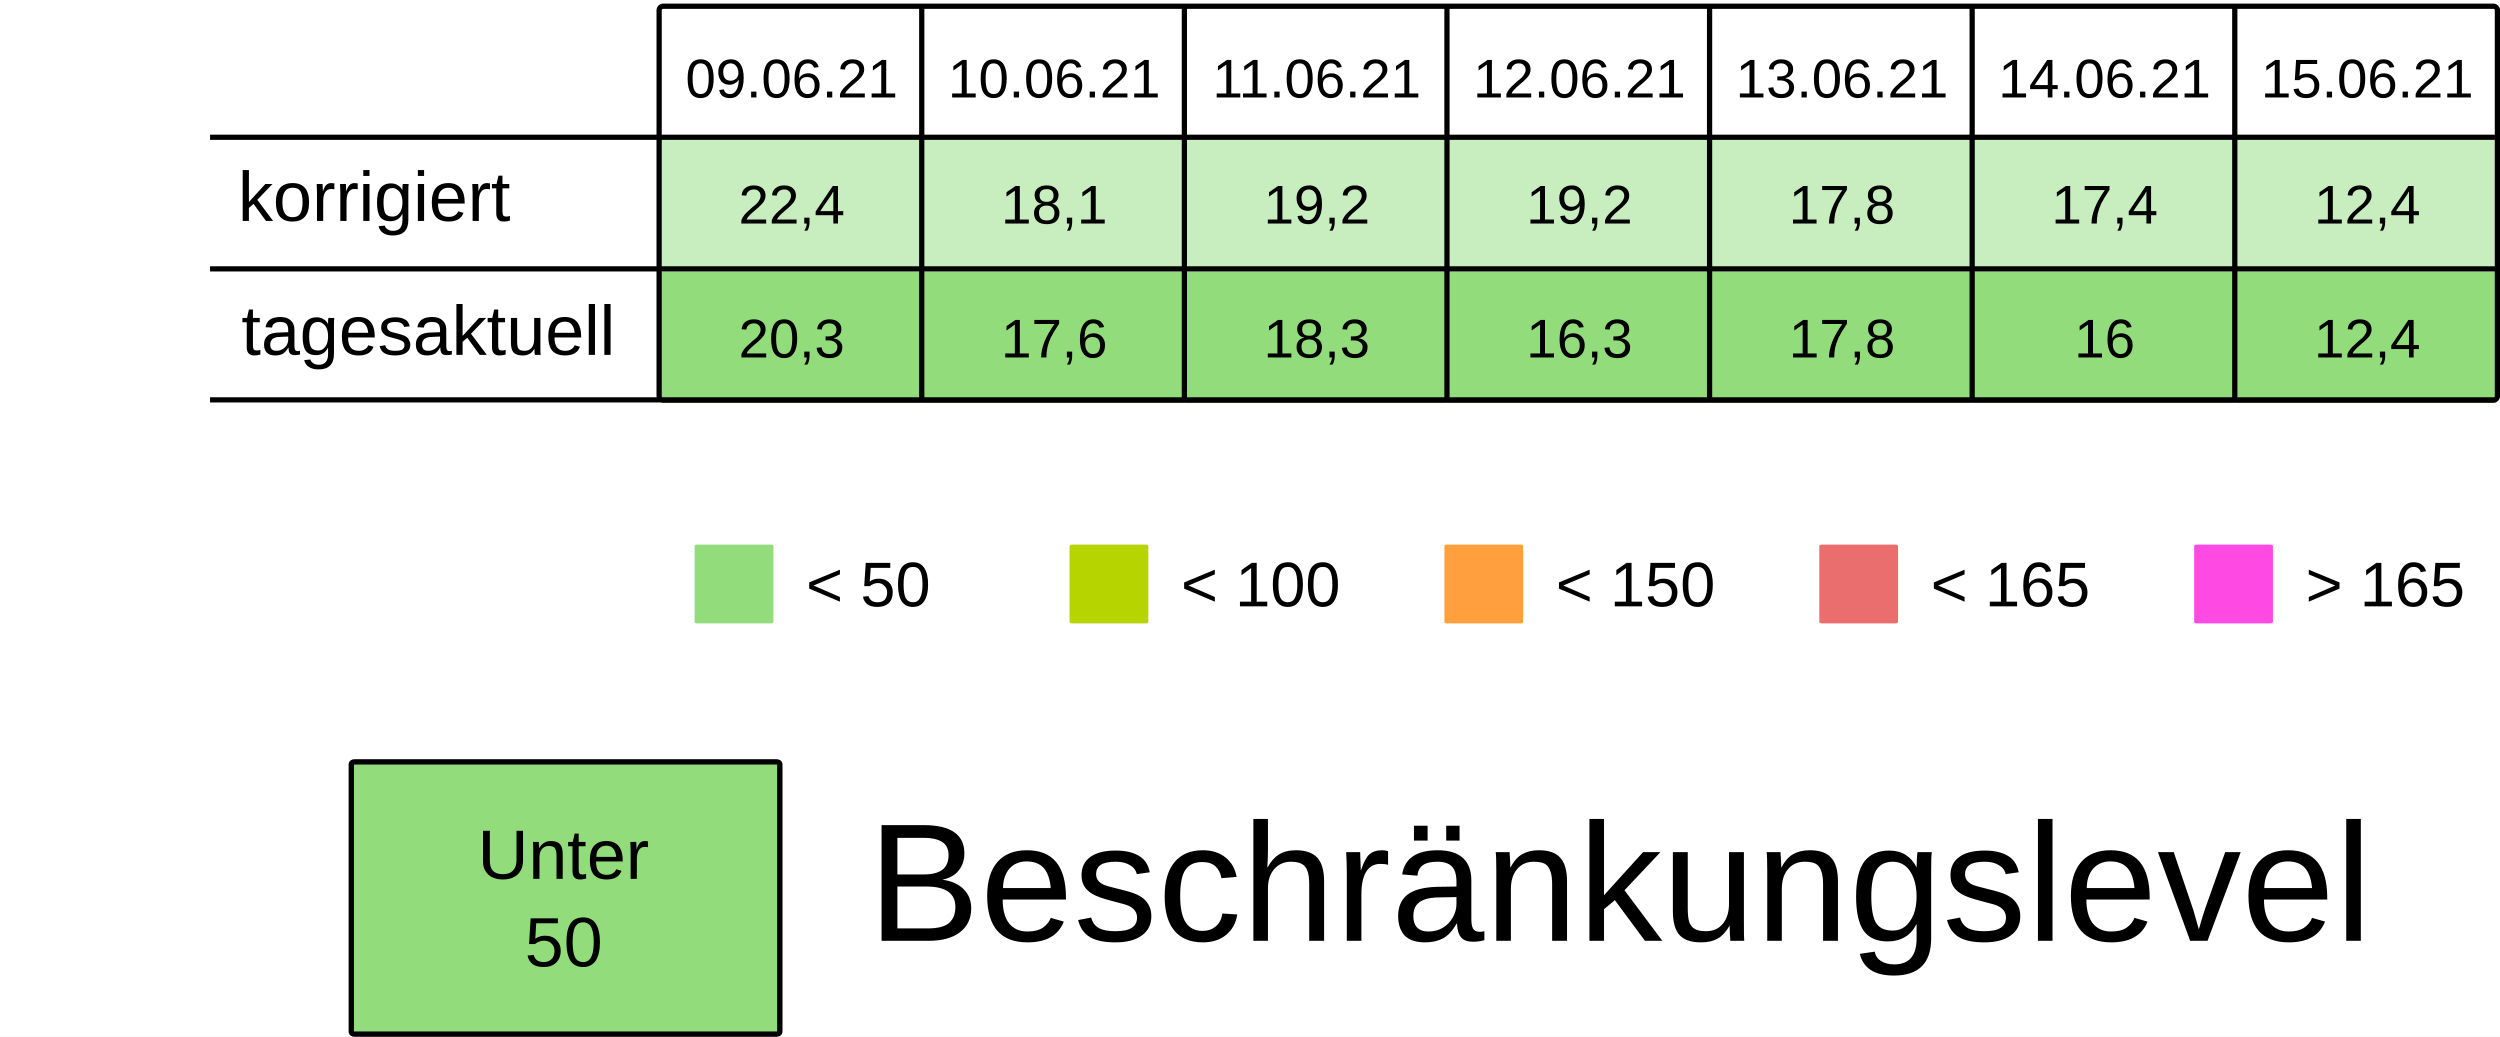
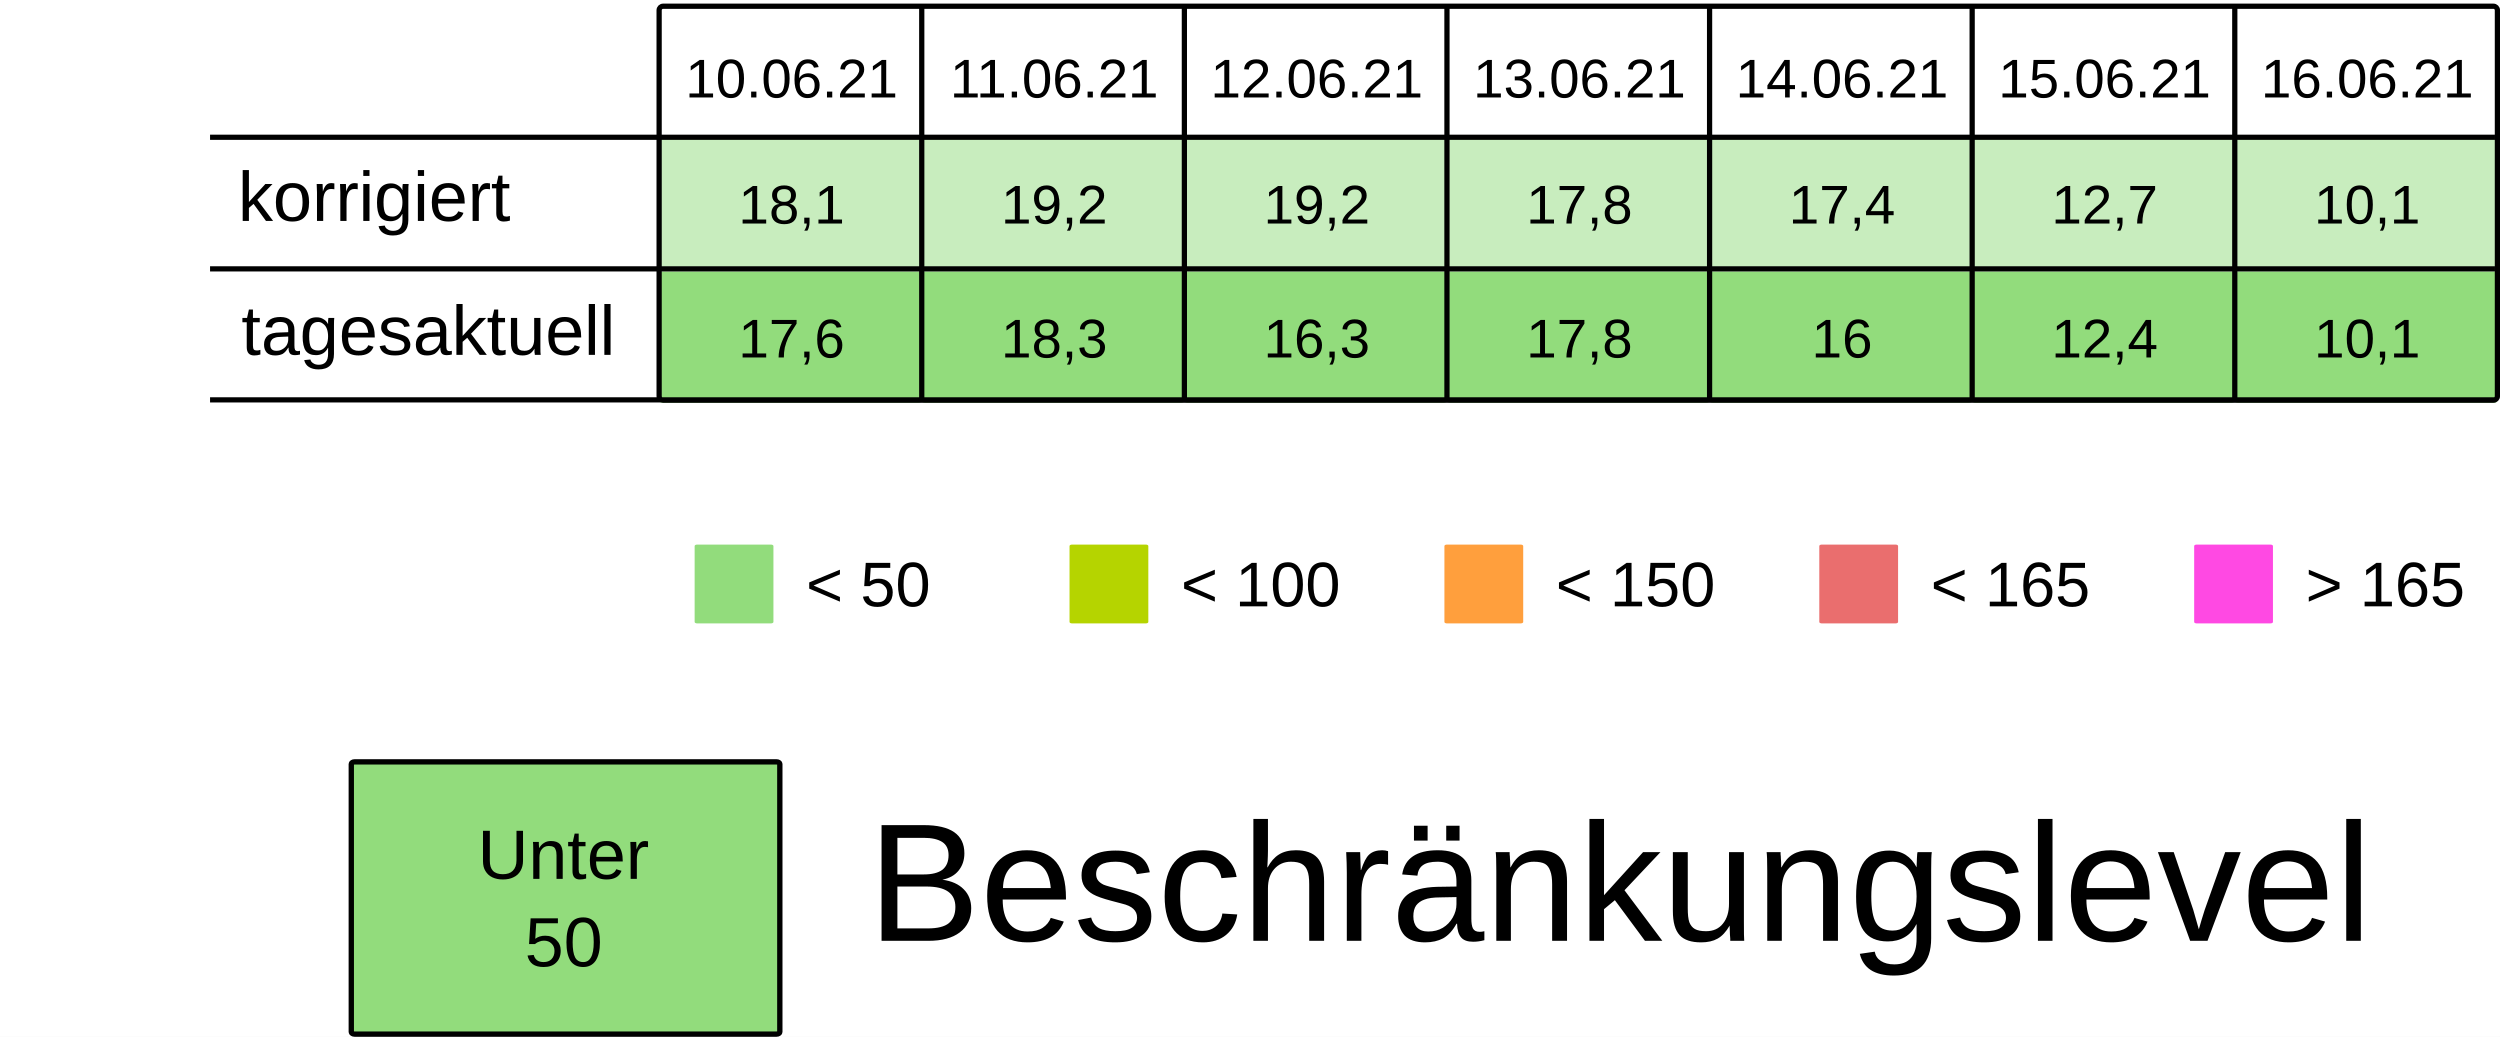
<svg xmlns="http://www.w3.org/2000/svg" viewBox="0 0 125.94 52.229" height="197.399" width="475.994">
  <rect width="100%" height="100%" x="-.001" fill="#fff" />
  <g transform="translate(-13.231 -25.355)">
    <rect ry=".106" rx=".169" y="32.284" x="46.434" height="6.615" width="13.229" fill="#92dc7c7F" />
    <rect ry=".106" rx=".169" y="32.284" x="59.664" height="6.615" width="13.229" fill="#92dc7c7F" />
    <rect ry=".106" rx=".169" y="32.284" x="72.893" height="6.615" width="13.229" fill="#92dc7c7F" />
    <rect ry=".106" rx=".169" y="32.284" x="86.122" height="6.615" width="13.229" fill="#92dc7c7F" />
    <rect ry=".106" rx=".169" y="32.284" x="99.351" height="6.615" width="13.229" fill="#92dc7c7F" />
    <rect ry=".106" rx=".169" y="32.284" x="112.58" height="6.615" width="13.229" fill="#92dc7c7F" />
    <rect ry=".106" rx=".169" y="32.284" x="125.809" height="6.615" width="13.229" fill="#92dc7c7F" />
    <text y="30.266" x="53.113" style="line-height:125%;-inkscape-font-specification:Arial;text-align:center" font-weight="400" font-size="2.749" letter-spacing="0" word-spacing="0" font-family="Arial" text-anchor="middle" stroke-width=".064">
-       <tspan style="text-align:center" y="30.266" x="53.113">09.06.21</tspan>
+       <tspan style="text-align:center" y="30.266" x="53.113">10.06.21</tspan>
    </text>
    <text y="30.266" x="66.342" style="line-height:125%;-inkscape-font-specification:Arial;text-align:center" font-weight="400" font-size="2.749" letter-spacing="0" word-spacing="0" font-family="Arial" text-anchor="middle" stroke-width=".064">
-       <tspan style="text-align:center" y="30.266" x="66.342">10.06.21</tspan>
+       <tspan style="text-align:center" y="30.266" x="66.342">11.06.21</tspan>
    </text>
    <text y="30.266" x="79.571" style="line-height:125%;-inkscape-font-specification:Arial;text-align:center" font-weight="400" font-size="2.749" letter-spacing="0" word-spacing="0" font-family="Arial" text-anchor="middle" stroke-width=".064">
-       <tspan style="text-align:center" y="30.266" x="79.571">11.06.21</tspan>
+       <tspan style="text-align:center" y="30.266" x="79.571">12.06.21</tspan>
    </text>
    <text y="30.266" x="92.8" style="line-height:125%;-inkscape-font-specification:Arial;text-align:center" font-weight="400" font-size="2.749" letter-spacing="0" word-spacing="0" font-family="Arial" text-anchor="middle" stroke-width=".064">
-       <tspan style="text-align:center" y="30.266" x="92.8">12.06.21</tspan>
+       <tspan style="text-align:center" y="30.266" x="92.8">13.06.21</tspan>
    </text>
    <text y="30.266" x="106.029" style="line-height:125%;-inkscape-font-specification:Arial;text-align:center" font-weight="400" font-size="2.749" letter-spacing="0" word-spacing="0" font-family="Arial" text-anchor="middle" stroke-width=".064">
-       <tspan style="text-align:center" y="30.266" x="106.029">13.06.21</tspan>
+       <tspan style="text-align:center" y="30.266" x="106.029">14.06.21</tspan>
    </text>
    <text y="30.266" x="119.258" style="line-height:125%;-inkscape-font-specification:Arial;text-align:center" font-weight="400" font-size="2.749" letter-spacing="0" word-spacing="0" font-family="Arial" text-anchor="middle" stroke-width=".064">
-       <tspan style="text-align:center" y="30.266" x="119.258">14.06.21</tspan>
+       <tspan style="text-align:center" y="30.266" x="119.258">15.06.21</tspan>
    </text>
    <text y="30.266" x="132.488" style="line-height:125%;-inkscape-font-specification:Arial;text-align:center" font-weight="400" font-size="2.749" letter-spacing="0" word-spacing="0" font-family="Arial" text-anchor="middle" stroke-width=".064">
-       <tspan style="text-align:center" y="30.266" x="132.488">15.06.21</tspan>
+       <tspan style="text-align:center" y="30.266" x="132.488">16.06.21</tspan>
    </text>
    <text y="36.616" x="53.113" style="line-height:125%;-inkscape-font-specification:Arial;text-align:center" font-weight="400" font-size="2.749" letter-spacing="0" word-spacing="0" font-family="Arial" text-anchor="middle" stroke-width=".064">
-       <tspan style="text-align:center" y="36.616" x="53.113">22,4</tspan>
+       <tspan style="text-align:center" y="36.616" x="53.113">18,1</tspan>
    </text>
    <text y="36.616" x="66.342" style="line-height:125%;-inkscape-font-specification:Arial;text-align:center" font-weight="400" font-size="2.749" letter-spacing="0" word-spacing="0" font-family="Arial" text-anchor="middle" stroke-width=".064">
-       <tspan style="text-align:center" y="36.616" x="66.342">18,1</tspan>
+       <tspan style="text-align:center" y="36.616" x="66.342">19,2</tspan>
    </text>
    <text y="36.616" x="79.571" style="line-height:125%;-inkscape-font-specification:Arial;text-align:center" font-weight="400" font-size="2.749" letter-spacing="0" word-spacing="0" font-family="Arial" text-anchor="middle" stroke-width=".064">
      <tspan style="text-align:center" y="36.616" x="79.571">19,2</tspan>
    </text>
    <text y="36.616" x="92.8" style="line-height:125%;-inkscape-font-specification:Arial;text-align:center" font-weight="400" font-size="2.749" letter-spacing="0" word-spacing="0" font-family="Arial" text-anchor="middle" stroke-width=".064">
-       <tspan style="text-align:center" y="36.616" x="92.8">19,2</tspan>
+       <tspan style="text-align:center" y="36.616" x="92.8">17,8</tspan>
    </text>
    <text y="36.616" x="106.029" style="line-height:125%;-inkscape-font-specification:Arial;text-align:center" font-weight="400" font-size="2.749" letter-spacing="0" word-spacing="0" font-family="Arial" text-anchor="middle" stroke-width=".064">
-       <tspan style="text-align:center" y="36.616" x="106.029">17,8</tspan>
+       <tspan style="text-align:center" y="36.616" x="106.029">17,4</tspan>
    </text>
    <text y="36.616" x="119.258" style="line-height:125%;-inkscape-font-specification:Arial;text-align:center" font-weight="400" font-size="2.749" letter-spacing="0" word-spacing="0" font-family="Arial" text-anchor="middle" stroke-width=".064">
-       <tspan style="text-align:center" y="36.616" x="119.258">17,4</tspan>
+       <tspan style="text-align:center" y="36.616" x="119.258">12,7</tspan>
    </text>
    <text y="36.616" x="132.488" style="line-height:125%;-inkscape-font-specification:Arial;text-align:center" font-weight="400" font-size="2.749" letter-spacing="0" word-spacing="0" font-family="Arial" text-anchor="middle" stroke-width=".064">
-       <tspan style="text-align:center" y="36.616" x="132.488">12,4</tspan>
+       <tspan style="text-align:center" y="36.616" x="132.488">10,1</tspan>
    </text>
    <rect ry=".071" rx=".12" y="52.79" x="48.224" height="3.969" width="3.969" fill="#92dc7c" />
    <text y="55.896" x="53.84" style="line-height:125%;-inkscape-font-specification:Arial" font-weight="400" font-size="3.175" letter-spacing="0" word-spacing="0" font-family="Arial" stroke-width=".265">
      <tspan y="55.896" x="53.84">&lt; 50</tspan>
    </text>
    <rect ry=".071" rx=".12" y="52.79" x="67.11" height="3.969" width="3.969" fill="#B5D400" />
    <text y="55.896" x="72.726" style="line-height:125%;-inkscape-font-specification:Arial" font-weight="400" font-size="3.175" letter-spacing="0" word-spacing="0" font-family="Arial" stroke-width=".265">
      <tspan y="55.896" x="72.726">&lt; 100</tspan>
    </text>
    <rect ry=".071" rx=".12" y="52.79" x="104.88" height="3.969" width="3.969" fill="#ea6e6e" />
    <text y="55.896" x="110.496" style="line-height:125%;-inkscape-font-specification:Arial" font-weight="400" font-size="3.175" letter-spacing="0" word-spacing="0" font-family="Arial" stroke-width=".265">
      <tspan y="55.896" x="110.496">&lt; 165</tspan>
    </text>
    <rect ry=".071" rx=".12" y="52.79" x="123.765" height="3.969" width="3.969" fill="#FF49E3" />
    <text y="55.896" x="129.381" style="line-height:125%;-inkscape-font-specification:Arial" font-weight="400" font-size="3.175" letter-spacing="0" word-spacing="0" font-family="Arial" stroke-width=".265">
      <tspan y="55.896" x="129.381">&gt; 165</tspan>
    </text>
    <rect ry=".071" rx=".12" y="52.79" x="85.995" height="3.969" width="3.969" fill="#ff9f3d" />
    <text y="55.896" x="91.61" style="line-height:125%;-inkscape-font-specification:Arial" font-weight="400" font-size="3.175" letter-spacing="0" word-spacing="0" font-family="Arial" stroke-width=".265">
      <tspan y="55.896" x="91.61">&lt; 150</tspan>
    </text>
    <rect ry=".106" rx=".169" y="39.031" x="46.435" height="6.615" width="13.229" fill="#92dc7c" />
    <rect ry=".106" rx=".169" y="39.031" x="59.665" height="6.615" width="13.229" fill="#92dc7c" />
    <rect ry=".106" rx=".169" y="39.031" x="72.894" height="6.615" width="13.229" fill="#92dc7c" />
    <rect ry=".106" rx=".169" y="39.031" x="86.123" height="6.615" width="13.229" fill="#92dc7c" />
    <rect ry=".106" rx=".169" y="39.031" x="99.352" height="6.615" width="13.229" fill="#92dc7c" />
    <rect ry=".106" rx=".169" y="39.031" x="112.581" height="6.615" width="13.229" fill="#92dc7c" />
    <rect ry=".106" rx=".169" y="39.031" x="125.81" height="6.615" width="13.229" fill="#92dc7c" />
    <text y="43.363" x="53.114" style="line-height:125%;-inkscape-font-specification:Arial;text-align:center" font-weight="400" font-size="2.749" letter-spacing="0" word-spacing="0" font-family="Arial" text-anchor="middle" stroke-width=".064">
-       <tspan style="text-align:center" y="43.363" x="53.114">20,3</tspan>
+       <tspan style="text-align:center" y="43.363" x="53.114">17,6</tspan>
    </text>
    <text y="43.363" x="66.343" style="line-height:125%;-inkscape-font-specification:Arial;text-align:center" font-weight="400" font-size="2.749" letter-spacing="0" word-spacing="0" font-family="Arial" text-anchor="middle" stroke-width=".064">
-       <tspan style="text-align:center" y="43.363" x="66.343">17,6</tspan>
+       <tspan style="text-align:center" y="43.363" x="66.343">18,3</tspan>
    </text>
    <text y="43.363" x="79.572" style="line-height:125%;-inkscape-font-specification:Arial;text-align:center" font-weight="400" font-size="2.749" letter-spacing="0" word-spacing="0" font-family="Arial" text-anchor="middle" stroke-width=".064">
-       <tspan style="text-align:center" y="43.363" x="79.572">18,3</tspan>
+       <tspan style="text-align:center" y="43.363" x="79.572">16,3</tspan>
    </text>
    <text y="43.363" x="92.801" style="line-height:125%;-inkscape-font-specification:Arial;text-align:center" font-weight="400" font-size="2.749" letter-spacing="0" word-spacing="0" font-family="Arial" text-anchor="middle" stroke-width=".064">
-       <tspan style="text-align:center" y="43.363" x="92.801">16,3</tspan>
+       <tspan style="text-align:center" y="43.363" x="92.801">17,8</tspan>
    </text>
    <text y="43.363" x="106.03" style="line-height:125%;-inkscape-font-specification:Arial;text-align:center" font-weight="400" font-size="2.749" letter-spacing="0" word-spacing="0" font-family="Arial" text-anchor="middle" stroke-width=".064">
-       <tspan style="text-align:center" y="43.363" x="106.03">17,8</tspan>
+       <tspan style="text-align:center" y="43.363" x="106.03">16</tspan>
    </text>
    <text y="43.363" x="119.259" style="line-height:125%;-inkscape-font-specification:Arial;text-align:center" font-weight="400" font-size="2.749" letter-spacing="0" word-spacing="0" font-family="Arial" text-anchor="middle" stroke-width=".064">
-       <tspan style="text-align:center" y="43.363" x="119.259">16</tspan>
+       <tspan style="text-align:center" y="43.363" x="119.259">12,4</tspan>
    </text>
    <text y="43.363" x="132.489" style="line-height:125%;-inkscape-font-specification:Arial;text-align:center" font-weight="400" font-size="2.749" letter-spacing="0" word-spacing="0" font-family="Arial" text-anchor="middle" stroke-width=".064">
-       <tspan style="text-align:center" y="43.363" x="132.489">12,4</tspan>
+       <tspan style="text-align:center" y="43.363" x="132.489">10,1</tspan>
    </text>
    <text style="line-height:125%;-inkscape-font-specification:Arial" x="25.224" y="36.483" font-weight="400" font-size="3.528" font-family="Arial" letter-spacing="0" word-spacing="0" stroke-width=".265">
      <tspan x="25.224" y="36.483">korrigiert</tspan>
    </text>
    <text style="line-height:125%;-inkscape-font-specification:Arial" x="25.396" y="43.23" font-weight="400" font-size="3.528" font-family="Arial" letter-spacing="0" word-spacing="0" stroke-width=".265">
      <tspan x="25.396" y="43.23">tagesaktuell</tspan>
    </text>
    <path d="M59.665 25.802v19.844zm13.23 0v19.844zm13.228 0v19.844zm13.23 0v19.844zm13.228 0v19.844zm13.23 0v19.844zM23.812 32.27h115.096zm0 6.629h115.096zm0 6.6h115.096zm22.823-19.83h92.206c.11 0 .2.09.2.2v19.445a.2.2 0 01-.2.2H46.635a.2.2 0 01-.2-.2V25.869c0-.11.089-.2.2-.2z" fill="none" stroke="#000" stroke-width=".264" />
    <rect ry=".108" rx=".169" y="63.735" x="30.927" height="13.715" width="21.588" fill="#92dc7c" stroke-miterlimit="0" stroke="#000" stroke-width=".269" />
    <text y="69.629" x="41.626" style="line-height:125%;-inkscape-font-specification:Arial;text-align:center" font-weight="400" font-size="3.528" letter-spacing="0" word-spacing="0" font-family="Arial" text-anchor="middle" stroke-width=".265">
      <tspan style="text-align:center" y="69.629" x="42.1">Unter</tspan>
      <tspan style="text-align:center" y="74.038" x="41.626">50</tspan>
    </text>
    <text style="line-height:125%;-inkscape-font-specification:Arial" x="56.955" y="72.75" font-weight="400" font-size="8.467" font-family="Arial" letter-spacing="0" word-spacing="0" stroke-width=".265">
      <tspan x="56.955" y="72.75">Beschränkungslevel</tspan>
    </text>
  </g>
</svg>
